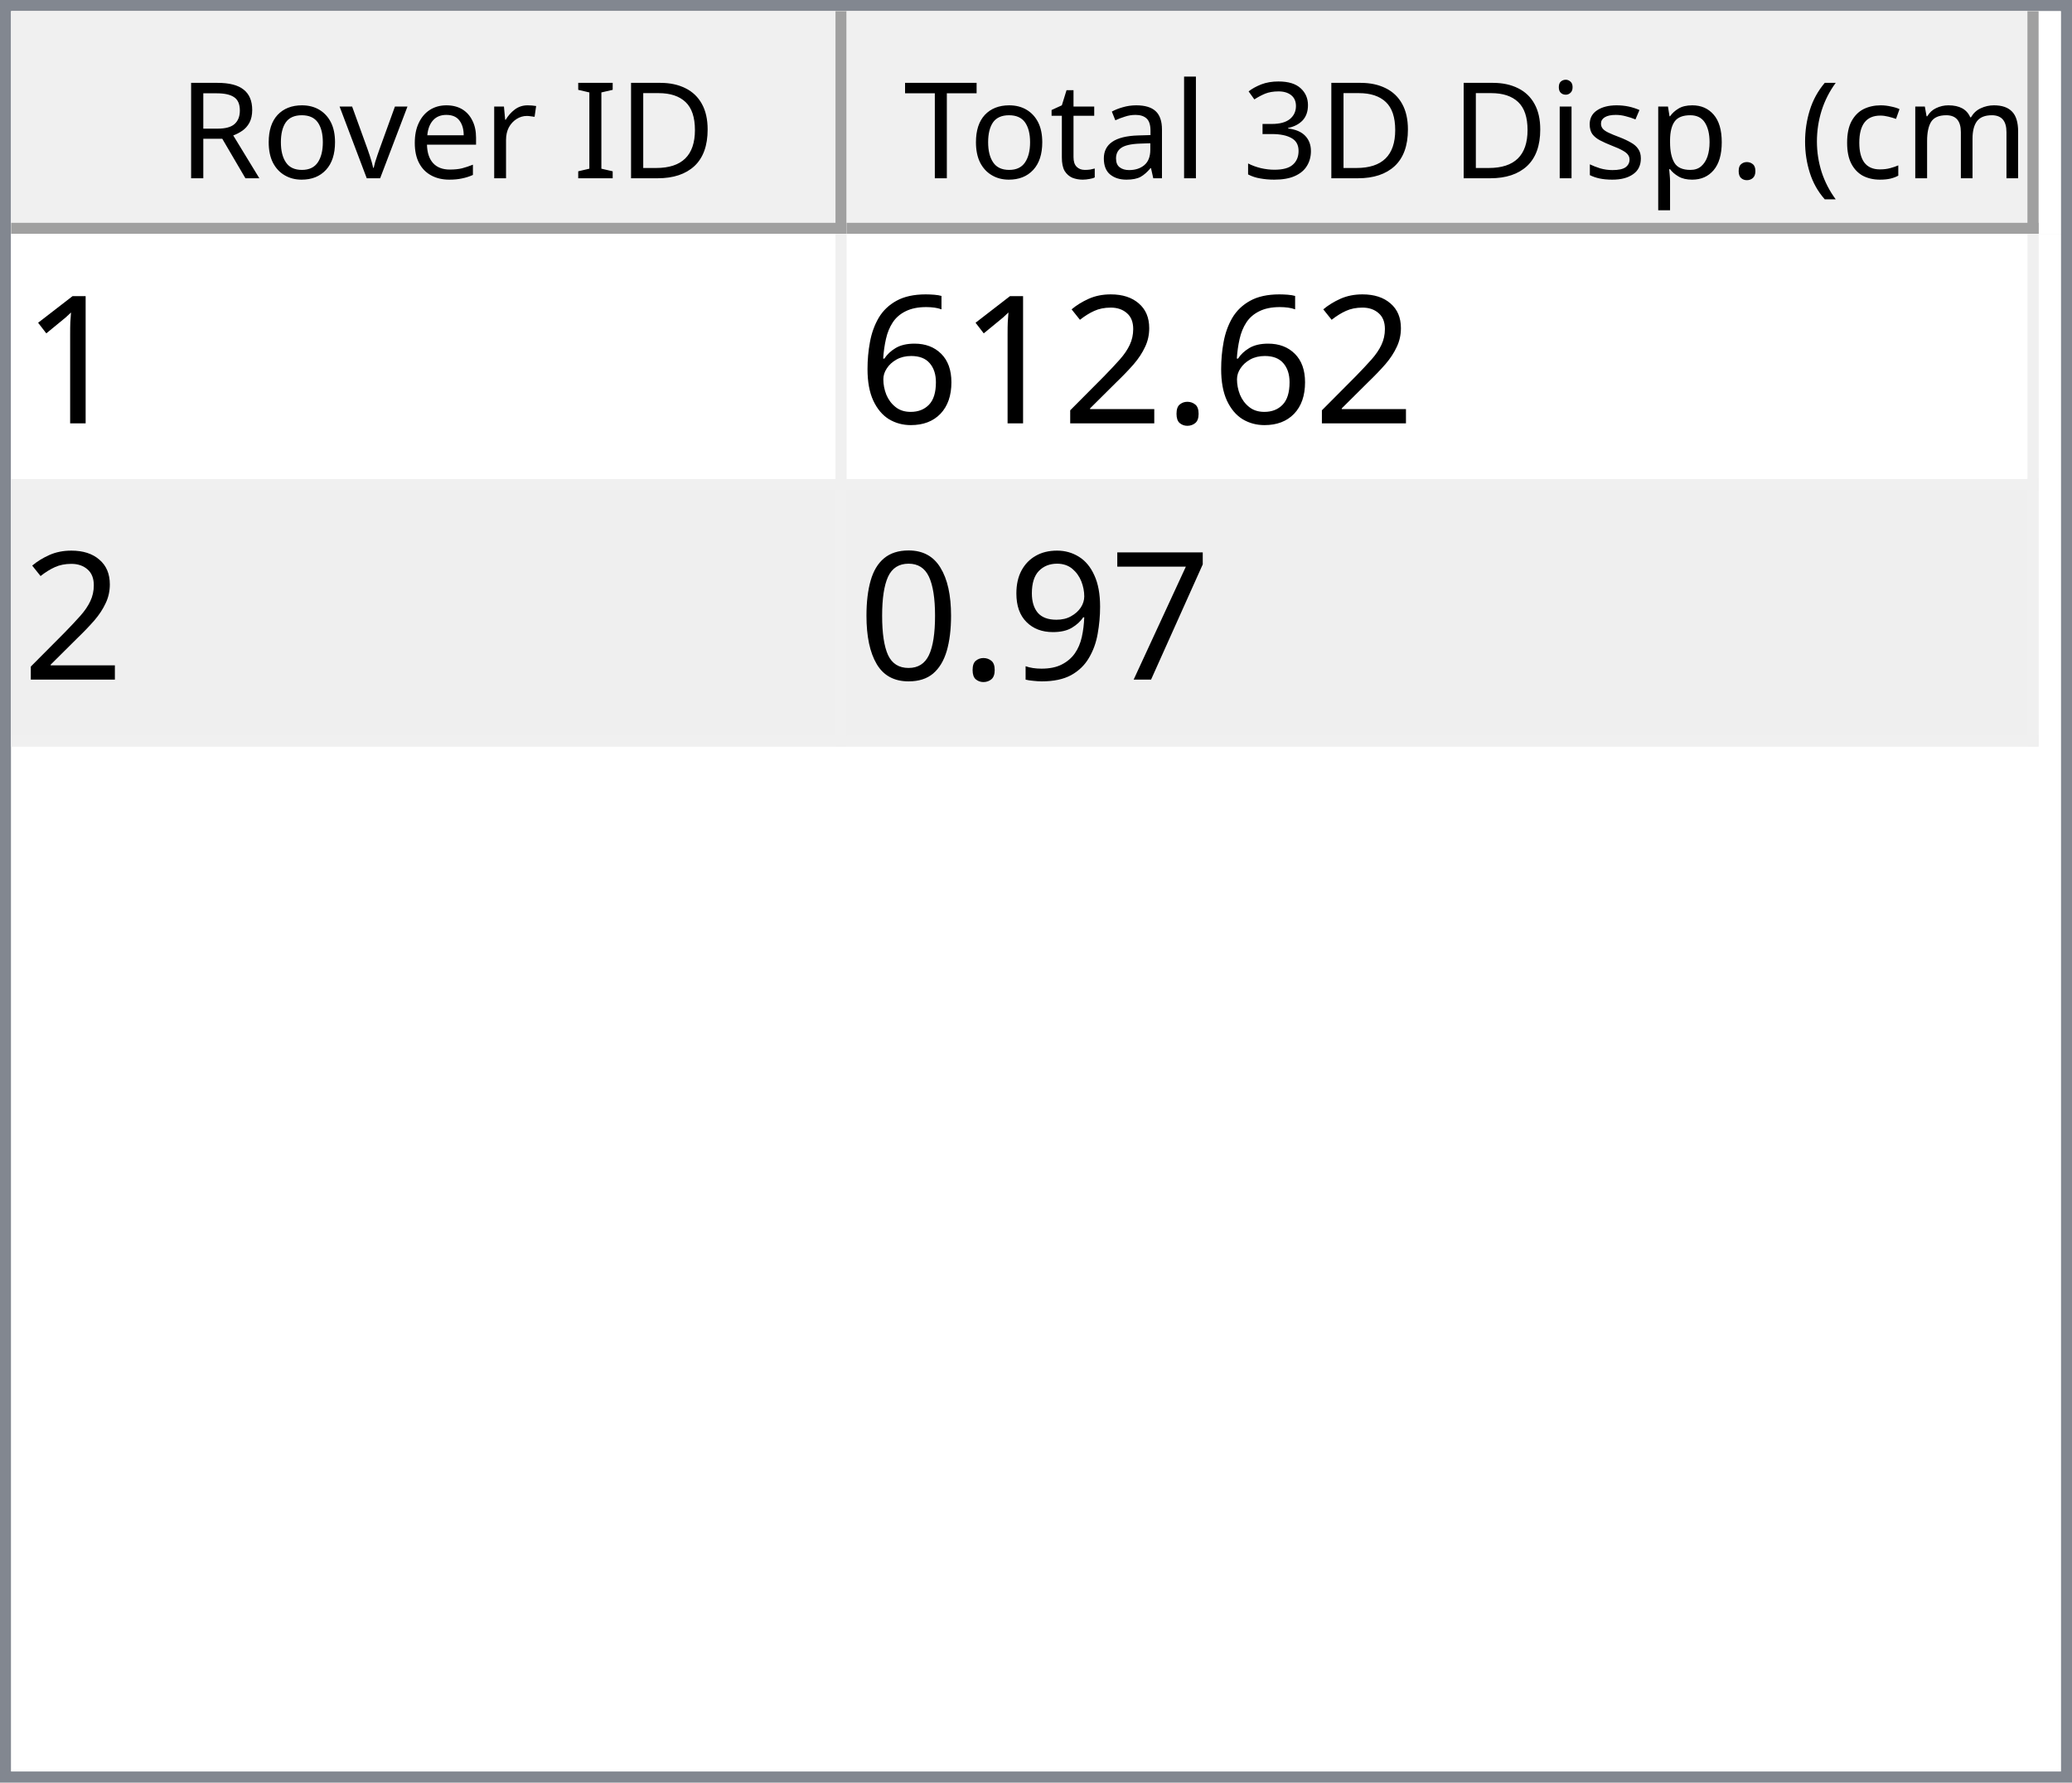
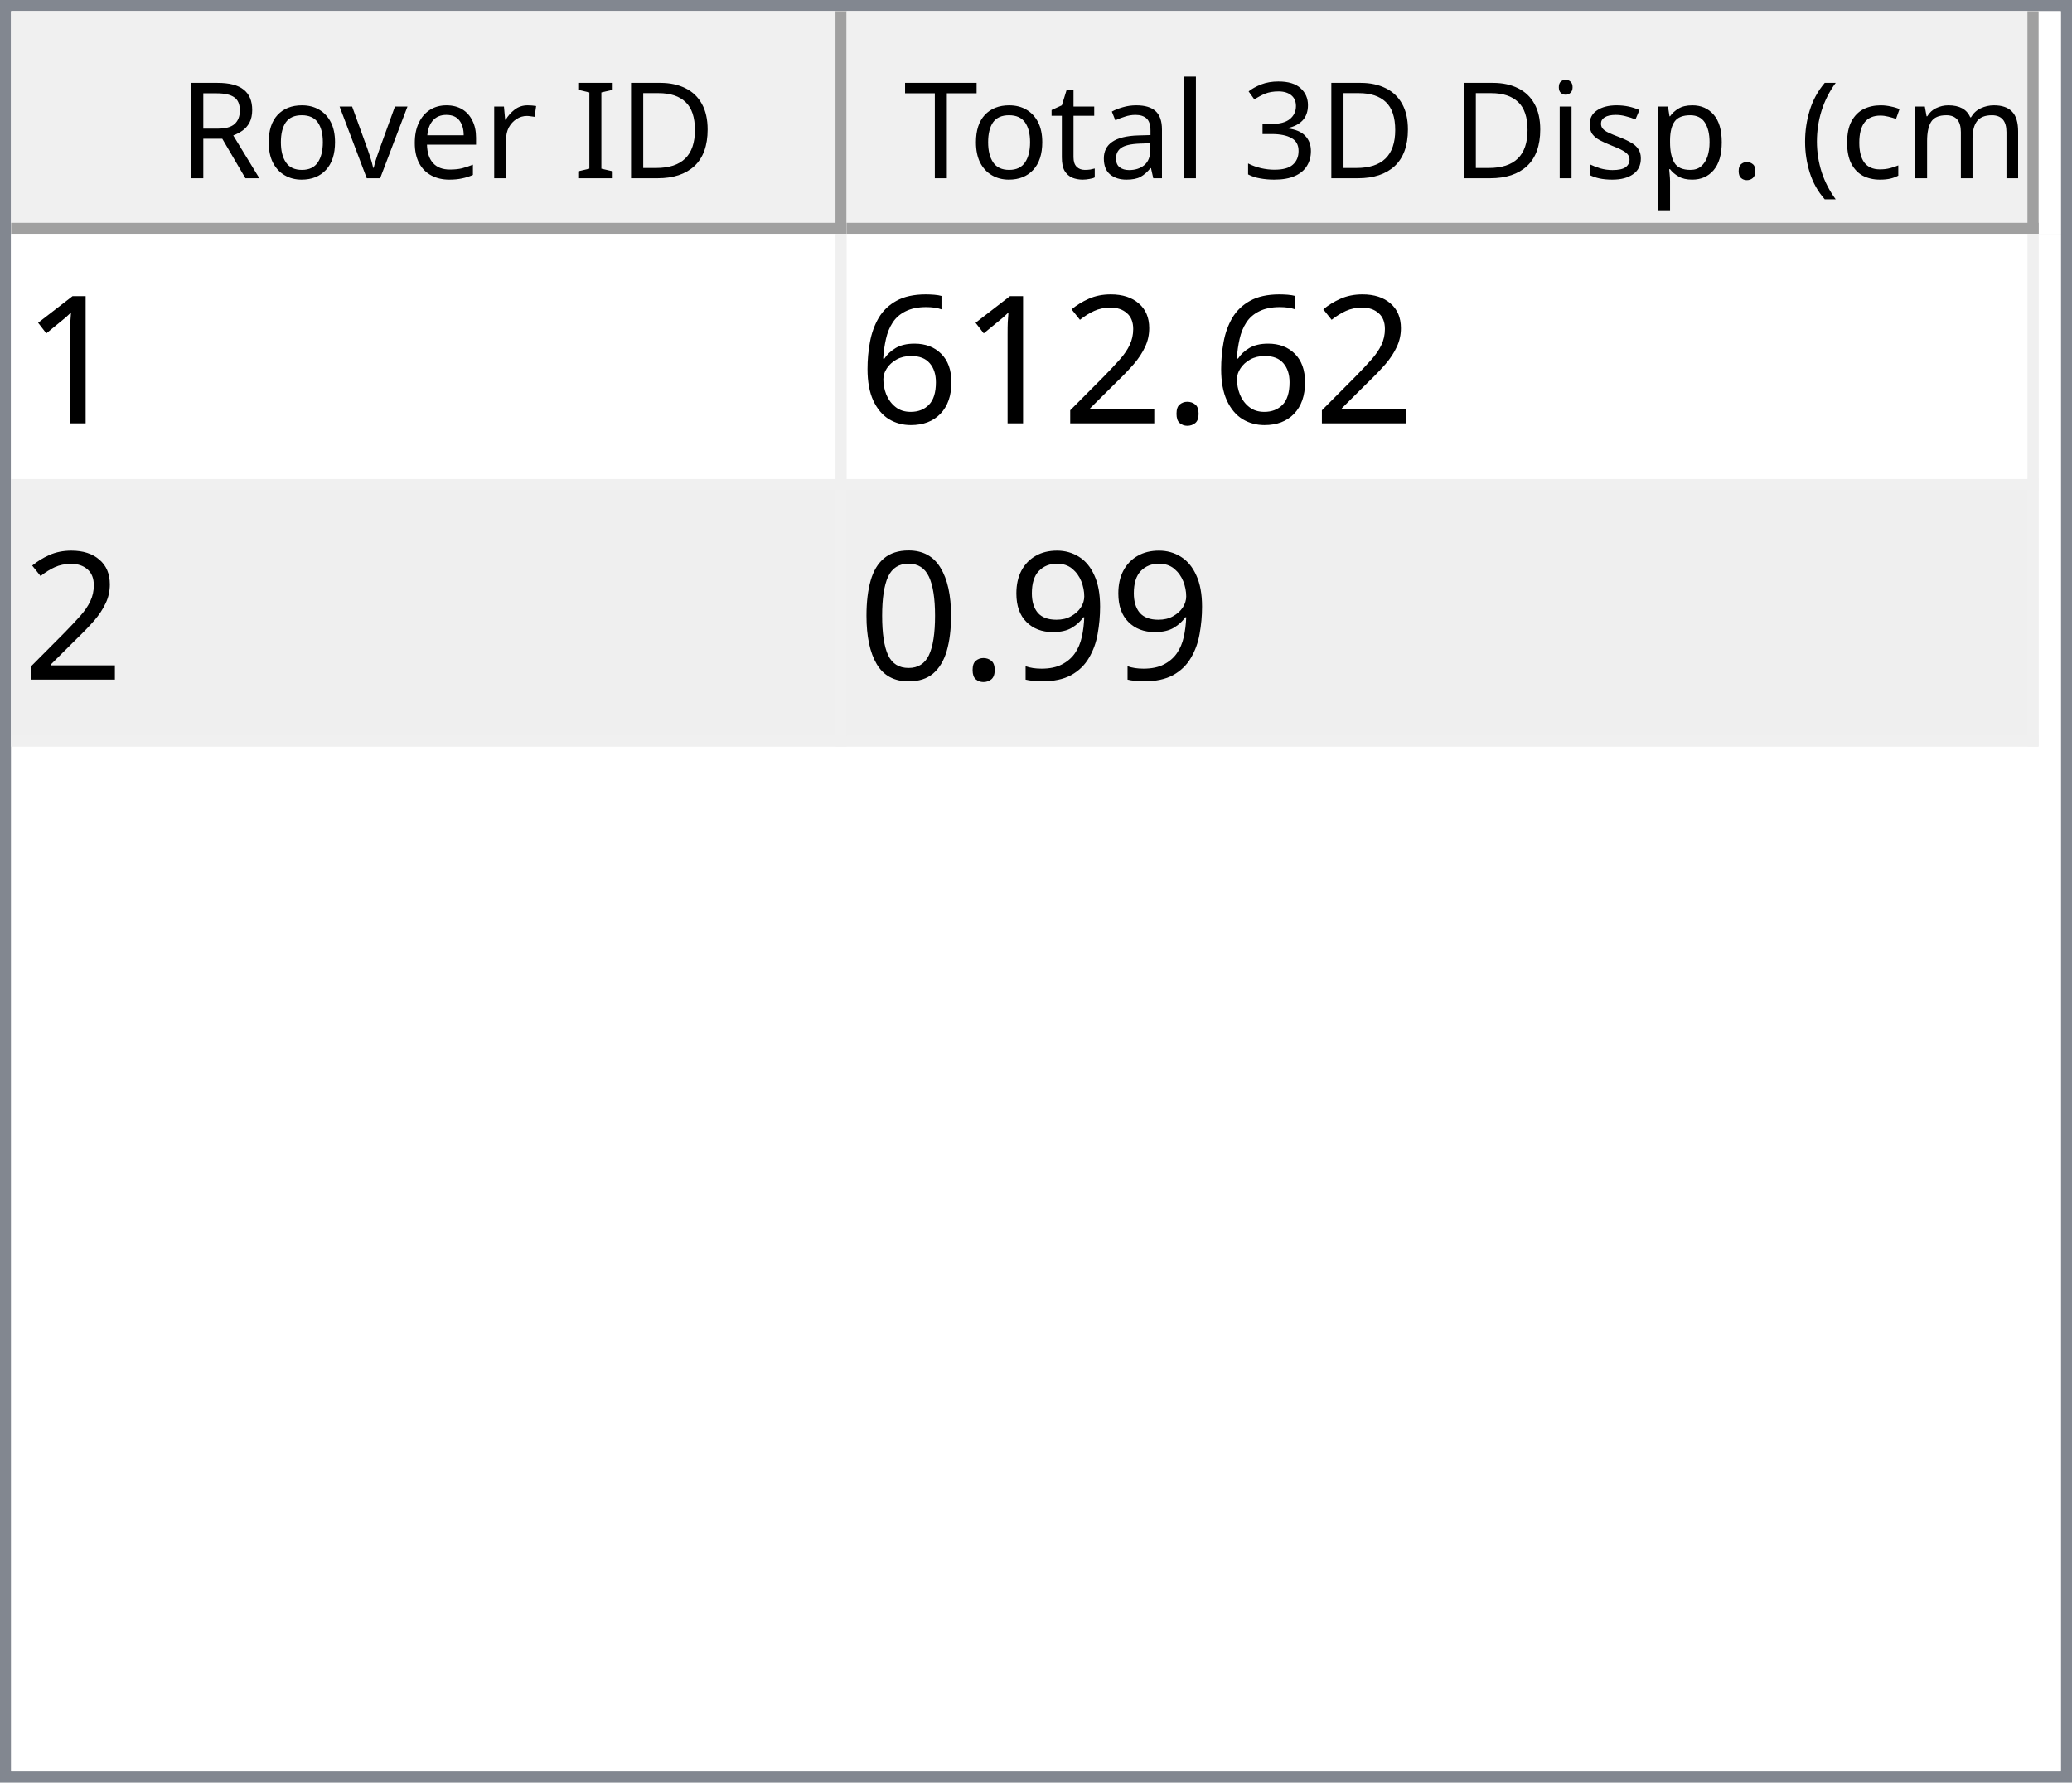
<svg xmlns="http://www.w3.org/2000/svg" style="fill-opacity:1; color-rendering:auto; color-interpolation:auto; text-rendering:auto; stroke:black; stroke-linecap:square; stroke-miterlimit:10; shape-rendering:auto; stroke-opacity:1; fill:black; stroke-dasharray:none; font-weight:normal; stroke-width:1; font-family:'Dialog'; font-style:normal; stroke-linejoin:miter; font-size:12px; stroke-dashoffset:0; image-rendering:auto;" width="186" height="160">
  <defs id="genericDefs" />
  <g>
    <defs id="defs1">
      <clipPath clipPathUnits="userSpaceOnUse" id="clipPath1">
        <path d="M0 0 L186 0 L186 160 L0 160 L0 0 Z" />
      </clipPath>
      <clipPath clipPathUnits="userSpaceOnUse" id="clipPath2">
        <path d="M0 0 L0 160 L186 160 L186 0 Z" />
      </clipPath>
      <clipPath clipPathUnits="userSpaceOnUse" id="clipPath3">
        <path d="M0 0 L0 20 L184 20 L184 0 Z" />
      </clipPath>
      <clipPath clipPathUnits="userSpaceOnUse" id="clipPath4">
        <path d="M0 0 L0 20 L75 20 L75 0 Z" />
      </clipPath>
      <clipPath clipPathUnits="userSpaceOnUse" id="clipPath5">
        <path d="M1 1 L1 19 L74 19 L74 1 Z" />
      </clipPath>
      <clipPath clipPathUnits="userSpaceOnUse" id="clipPath6">
        <path d="M0 0 L0 18 L73 18 L73 0 Z" />
      </clipPath>
      <clipPath clipPathUnits="userSpaceOnUse" id="clipPath7">
        <path d="M-0.5 -0.5 L-0.5 19.5 L74.5 19.5 L74.5 -0.5 Z" />
      </clipPath>
      <clipPath clipPathUnits="userSpaceOnUse" id="clipPath8">
        <path d="M0 0 L0 20 L107 20 L107 0 Z" />
      </clipPath>
      <clipPath clipPathUnits="userSpaceOnUse" id="clipPath9">
        <path d="M1 1 L1 19 L106 19 L106 1 Z" />
      </clipPath>
      <clipPath clipPathUnits="userSpaceOnUse" id="clipPath10">
        <path d="M0 0 L0 18 L105 18 L105 0 Z" />
      </clipPath>
      <clipPath clipPathUnits="userSpaceOnUse" id="clipPath11">
        <path d="M-0.5 -0.5 L-0.5 19.5 L106.5 19.5 L106.5 -0.5 Z" />
      </clipPath>
      <clipPath clipPathUnits="userSpaceOnUse" id="clipPath12">
        <path d="M0 0 L0 138 L184 138 L184 0 Z" />
      </clipPath>
      <clipPath clipPathUnits="userSpaceOnUse" id="clipPath13">
        <path d="M0 0 L0 46 L182 46 L182 0 Z" />
      </clipPath>
      <clipPath clipPathUnits="userSpaceOnUse" id="clipPath14">
        <path d="M-0.5 -0.5 L-0.5 45.5 L181.5 45.5 L181.5 -0.5 Z" />
      </clipPath>
      <clipPath clipPathUnits="userSpaceOnUse" id="clipPath15">
        <path d="M0 0 L0 22 L74 22 L74 0 Z" />
      </clipPath>
      <clipPath clipPathUnits="userSpaceOnUse" id="clipPath16">
        <path d="M0 0 L0 22 L106 22 L106 0 Z" />
      </clipPath>
      <font horiz-adv-x="64.551" id="font1">
        <font-face ascent="107.91" descent="25.098" units-per-em="100" style="font-style:normal; font-family:Segoe UI; font-weight:normal;" />
        <missing-glyph horiz-adv-x="64.551" d="M8.109 0 L8.109 68.266 L56.453 68.266 L56.453 0 L8.109 0 ZM15.328 7.234 L49.219 7.234 L49.219 61.031 L15.328 61.031 L15.328 7.234 Z" />
        <glyph unicode="D" horiz-adv-x="70.117" d="M9.188 0 L9.188 70.016 L28.516 70.016 Q65.531 70.016 65.531 35.891 Q65.531 19.672 55.25 9.836 Q44.969 0 27.734 0 L9.188 0 ZM17.391 62.594 L17.391 7.422 L27.828 7.422 Q41.609 7.422 49.273 14.797 Q56.938 22.172 56.938 35.688 Q56.938 62.594 28.328 62.594 L17.391 62.594 Z" />
        <glyph unicode="I" horiz-adv-x="26.611" d="M17.391 0 L9.188 0 L9.188 70.016 L17.391 70.016 L17.391 0 Z" />
        <glyph unicode=" " horiz-adv-x="27.393" d="" />
        <glyph unicode="r" horiz-adv-x="34.766" d="M34.188 41.891 Q32.078 43.5 28.125 43.5 Q23 43.5 19.555 38.672 Q16.109 33.844 16.109 25.484 L16.109 0 L8.109 0 L8.109 50 L16.109 50 L16.109 39.703 L16.312 39.703 Q18.016 44.969 21.531 47.922 Q25.047 50.875 29.391 50.875 Q32.516 50.875 34.188 50.203 L34.188 41.891 Z" />
        <glyph unicode="e" horiz-adv-x="52.295" d="M48.297 23 L12.984 23 Q13.188 14.656 17.484 10.109 Q21.781 5.562 29.297 5.562 Q37.75 5.562 44.828 11.141 L44.828 3.609 Q38.234 -1.172 27.391 -1.172 Q16.797 -1.172 10.742 5.641 Q4.688 12.453 4.688 24.812 Q4.688 36.469 11.305 43.82 Q17.922 51.172 27.734 51.172 Q37.547 51.172 42.922 44.828 Q48.297 38.484 48.297 27.203 L48.297 23 ZM40.094 29.781 Q40.047 36.719 36.75 40.578 Q33.453 44.438 27.594 44.438 Q21.922 44.438 17.969 40.383 Q14.016 36.328 13.094 29.781 L40.094 29.781 Z" />
        <glyph unicode="v" horiz-adv-x="47.9" d="M47.406 50 L27.484 0 L19.625 0 L0.688 50 L9.469 50 L22.172 13.672 Q23.578 9.672 23.922 6.688 L24.125 6.688 Q24.609 10.453 25.688 13.484 L38.969 50 L47.406 50 Z" />
        <glyph unicode="o" horiz-adv-x="58.594" d="M29 -1.172 Q17.922 -1.172 11.305 5.836 Q4.688 12.844 4.688 24.422 Q4.688 37.016 11.57 44.094 Q18.453 51.172 30.172 51.172 Q41.359 51.172 47.633 44.289 Q53.906 37.406 53.906 25.203 Q53.906 13.234 47.141 6.031 Q40.375 -1.172 29 -1.172 ZM29.594 44.438 Q21.875 44.438 17.383 39.188 Q12.891 33.938 12.891 24.703 Q12.891 15.828 17.43 10.695 Q21.969 5.562 29.594 5.562 Q37.359 5.562 41.531 10.594 Q45.703 15.625 45.703 24.906 Q45.703 34.281 41.531 39.359 Q37.359 44.438 29.594 44.438 Z" />
        <glyph unicode="R" horiz-adv-x="59.814" d="M59.375 0 L49.609 0 L37.891 19.625 Q36.281 22.359 34.766 24.289 Q33.25 26.219 31.664 27.438 Q30.078 28.656 28.25 29.219 Q26.422 29.781 24.125 29.781 L17.391 29.781 L17.391 0 L9.188 0 L9.188 70.016 L30.078 70.016 Q34.672 70.016 38.555 68.867 Q42.438 67.719 45.289 65.375 Q48.141 63.031 49.758 59.547 Q51.375 56.062 51.375 51.375 Q51.375 47.703 50.273 44.656 Q49.172 41.609 47.148 39.211 Q45.125 36.812 42.266 35.133 Q39.406 33.453 35.844 32.516 L35.844 32.328 Q37.594 31.547 38.891 30.547 Q40.188 29.547 41.359 28.18 Q42.531 26.812 43.68 25.078 Q44.828 23.344 46.234 21.047 L59.375 0 ZM17.391 62.594 L17.391 37.203 L28.516 37.203 Q31.594 37.203 34.203 38.133 Q36.812 39.062 38.719 40.797 Q40.625 42.531 41.703 45.047 Q42.781 47.562 42.781 50.688 Q42.781 56.297 39.141 59.445 Q35.5 62.594 28.609 62.594 L17.391 62.594 Z" />
        <glyph unicode=")" horiz-adv-x="30.176" d="M8.297 -15.922 L1.172 -15.922 Q16.406 2.344 16.406 26.812 Q16.406 51.469 1.078 70.016 L8.297 70.016 Q23.531 52.156 23.531 26.703 Q23.531 1.375 8.297 -15.922 Z" />
        <glyph unicode="m" horiz-adv-x="86.133" d="M79.109 0 L71.094 0 L71.094 28.719 Q71.094 37.016 68.531 40.727 Q65.969 44.438 59.906 44.438 Q54.781 44.438 51.195 39.75 Q47.609 35.062 47.609 28.516 L47.609 0 L39.594 0 L39.594 29.688 Q39.594 44.438 28.219 44.438 Q22.953 44.438 19.531 40.016 Q16.109 35.594 16.109 28.516 L16.109 0 L8.109 0 L8.109 50 L16.109 50 L16.109 42.094 L16.312 42.094 Q21.625 51.172 31.844 51.172 Q36.969 51.172 40.773 48.312 Q44.578 45.453 46 40.828 Q51.562 51.172 62.594 51.172 Q79.109 51.172 79.109 30.812 L79.109 0 Z" />
        <glyph unicode="c" horiz-adv-x="46.191" d="M42.188 2.297 Q36.422 -1.172 28.516 -1.172 Q17.828 -1.172 11.258 5.789 Q4.688 12.75 4.688 23.828 Q4.688 36.188 11.766 43.68 Q18.844 51.172 30.672 51.172 Q37.25 51.172 42.281 48.734 L42.281 40.531 Q36.719 44.438 30.375 44.438 Q22.703 44.438 17.797 38.945 Q12.891 33.453 12.891 24.516 Q12.891 15.719 17.508 10.641 Q22.125 5.562 29.891 5.562 Q36.422 5.562 42.188 9.906 L42.188 2.297 Z" />
        <glyph unicode="(" horiz-adv-x="30.176" d="M29.109 -15.922 L21.969 -15.922 Q6.844 1.375 6.844 26.703 Q6.844 52.156 21.969 70.016 L29.203 70.016 Q13.875 51.469 13.875 26.812 Q13.875 2.344 29.109 -15.922 Z" />
        <glyph unicode="." horiz-adv-x="21.68" d="M10.891 -1.078 Q8.641 -1.078 7.055 0.539 Q5.469 2.156 5.469 4.391 Q5.469 6.641 7.055 8.273 Q8.641 9.906 10.891 9.906 Q13.188 9.906 14.797 8.273 Q16.406 6.641 16.406 4.391 Q16.406 2.156 14.797 0.539 Q13.188 -1.078 10.891 -1.078 Z" />
        <glyph unicode="p" horiz-adv-x="58.789" d="M16.312 7.234 L16.109 7.234 L16.109 -23 L8.109 -23 L8.109 50 L16.109 50 L16.109 41.219 L16.312 41.219 Q22.219 51.172 33.594 51.172 Q43.266 51.172 48.688 44.461 Q54.109 37.75 54.109 26.469 Q54.109 13.922 48 6.375 Q41.891 -1.172 31.297 -1.172 Q21.578 -1.172 16.312 7.234 ZM16.109 27.391 L16.109 20.406 Q16.109 14.203 20.141 9.883 Q24.172 5.562 30.375 5.562 Q37.641 5.562 41.773 11.133 Q45.906 16.703 45.906 26.609 Q45.906 34.969 42.047 39.703 Q38.188 44.438 31.594 44.438 Q24.609 44.438 20.359 39.578 Q16.109 34.719 16.109 27.391 Z" />
        <glyph unicode="s" horiz-adv-x="42.432" d="M5.078 1.812 L5.078 10.406 Q11.625 5.562 19.484 5.562 Q30.031 5.562 30.031 12.594 Q30.031 14.594 29.125 15.992 Q28.219 17.391 26.68 18.461 Q25.141 19.531 23.07 20.383 Q21 21.234 18.609 22.172 Q15.281 23.484 12.766 24.828 Q10.25 26.172 8.57 27.859 Q6.891 29.547 6.031 31.695 Q5.172 33.844 5.172 36.719 Q5.172 40.234 6.789 42.945 Q8.406 45.656 11.086 47.484 Q13.766 49.312 17.211 50.242 Q20.656 51.172 24.312 51.172 Q30.812 51.172 35.938 48.922 L35.938 40.828 Q30.422 44.438 23.25 44.438 Q21 44.438 19.195 43.922 Q17.391 43.406 16.094 42.477 Q14.797 41.547 14.086 40.258 Q13.375 38.969 13.375 37.406 Q13.375 35.453 14.086 34.133 Q14.797 32.812 16.164 31.789 Q17.531 30.766 19.484 29.938 Q21.438 29.109 23.922 28.125 Q27.25 26.859 29.883 25.516 Q32.516 24.172 34.375 22.484 Q36.234 20.797 37.234 18.602 Q38.234 16.406 38.234 13.375 Q38.234 9.672 36.602 6.938 Q34.969 4.203 32.234 2.398 Q29.5 0.594 25.93 -0.289 Q22.359 -1.172 18.453 -1.172 Q10.75 -1.172 5.078 1.812 Z" />
        <glyph unicode="i" horiz-adv-x="24.219" d="M12.203 62.703 Q10.062 62.703 8.547 64.164 Q7.031 65.625 7.031 67.875 Q7.031 70.125 8.547 71.609 Q10.062 73.094 12.203 73.094 Q14.406 73.094 15.945 71.609 Q17.484 70.125 17.484 67.875 Q17.484 65.719 15.945 64.211 Q14.406 62.703 12.203 62.703 ZM16.109 0 L8.109 0 L8.109 50 L16.109 50 L16.109 0 Z" />
        <glyph unicode="3" horiz-adv-x="53.906" d="M46.531 19.828 Q46.531 15.094 44.75 11.211 Q42.969 7.328 39.719 4.57 Q36.469 1.812 31.93 0.297 Q27.391 -1.219 21.922 -1.219 Q11.922 -1.219 6 2.594 L6 11.188 Q13.094 5.609 22.219 5.609 Q25.875 5.609 28.828 6.539 Q31.781 7.469 33.906 9.227 Q36.031 10.984 37.18 13.477 Q38.328 15.969 38.328 19.094 Q38.328 32.812 18.797 32.812 L12.984 32.812 L12.984 39.594 L18.5 39.594 Q35.797 39.594 35.797 52.484 Q35.797 64.406 22.609 64.406 Q15.188 64.406 8.688 59.422 L8.688 67.188 Q15.375 71.188 24.609 71.188 Q29 71.188 32.57 69.969 Q36.141 68.75 38.68 66.555 Q41.219 64.359 42.609 61.281 Q44 58.203 44 54.5 Q44 40.672 30.031 36.719 L30.031 36.531 Q33.594 36.141 36.625 34.797 Q39.656 33.453 41.852 31.305 Q44.047 29.156 45.289 26.25 Q46.531 23.344 46.531 19.828 Z" />
        <glyph unicode="l" horiz-adv-x="24.219" d="M16.109 0 L8.109 0 L8.109 74.031 L16.109 74.031 L16.109 0 Z" />
        <glyph unicode="a" horiz-adv-x="50.879" d="M43.891 0 L35.891 0 L35.891 7.812 L35.688 7.812 Q30.469 -1.172 20.312 -1.172 Q12.844 -1.172 8.617 2.781 Q4.391 6.734 4.391 13.281 Q4.391 27.297 20.906 29.594 L35.891 31.688 Q35.891 44.438 25.594 44.438 Q16.547 44.438 9.281 38.281 L9.281 46.484 Q16.656 51.172 26.266 51.172 Q43.891 51.172 43.891 32.516 L43.891 0 ZM35.891 25.297 L23.828 23.641 Q18.266 22.859 15.43 20.875 Q12.594 18.891 12.594 13.875 Q12.594 10.203 15.211 7.883 Q17.828 5.562 22.172 5.562 Q28.125 5.562 32.008 9.742 Q35.891 13.922 35.891 20.312 L35.891 25.297 Z" />
        <glyph unicode="t" horiz-adv-x="33.887" d="M31.297 0.484 Q28.469 -1.078 23.828 -1.078 Q10.688 -1.078 10.688 13.578 L10.688 43.172 L2.094 43.172 L2.094 50 L10.688 50 L10.688 62.203 L18.703 64.797 L18.703 50 L31.297 50 L31.297 43.172 L18.703 43.172 L18.703 14.984 Q18.703 9.969 20.414 7.82 Q22.125 5.672 26.078 5.672 Q29.109 5.672 31.297 7.328 L31.297 0.484 Z" />
        <glyph unicode="T" horiz-adv-x="52.393" d="M50.594 62.594 L30.375 62.594 L30.375 0 L22.172 0 L22.172 62.594 L2 62.594 L2 70.016 L50.594 70.016 L50.594 62.594 Z" />
      </font>
      <font horiz-adv-x="75.0" id="font2">
        <font-face ascent="100.537" descent="21.973" units-per-em="100" style="font-style:normal; font-family:sans-serif; font-weight:normal;" />
        <missing-glyph horiz-adv-x="75.0" d="M12.5 0 L12.5 62.5 L62.5 62.5 L62.5 0 L12.5 0 ZM14.062 1.562 L60.938 1.562 L60.938 60.938 L14.062 60.938 L14.062 1.562 Z" />
        <glyph unicode="1" horiz-adv-x="55.615" d="M37.25 0 L28.469 0 L28.469 56 Q25.297 52.984 20.141 49.953 Q14.984 46.922 10.891 45.406 L10.891 53.906 Q18.266 57.375 23.781 62.305 Q29.297 67.234 31.594 71.875 L37.25 71.875 L37.25 0 Z" />
        <glyph unicode="." horiz-adv-x="27.783" d="M9.078 0 L9.078 10.016 L19.094 10.016 L19.094 0 L9.078 0 Z" />
        <glyph unicode="2" horiz-adv-x="55.615" d="M50.344 8.453 L50.344 0 L3.031 0 Q2.938 3.172 4.047 6.109 Q5.859 10.938 9.836 15.625 Q13.812 20.312 21.344 26.469 Q33.016 36.031 37.117 41.625 Q41.219 47.219 41.219 52.203 Q41.219 57.422 37.477 61.008 Q33.734 64.594 27.734 64.594 Q21.391 64.594 17.578 60.789 Q13.766 56.984 13.719 50.25 L4.688 51.172 Q5.609 61.281 11.664 66.578 Q17.719 71.875 27.938 71.875 Q38.234 71.875 44.242 66.164 Q50.25 60.453 50.25 52 Q50.25 47.703 48.492 43.555 Q46.734 39.406 42.656 34.812 Q38.578 30.219 29.109 22.219 Q21.188 15.578 18.945 13.211 Q16.703 10.844 15.234 8.453 L50.344 8.453 Z" />
        <glyph unicode="6" horiz-adv-x="55.615" d="M49.75 54.047 L41.016 53.375 Q39.844 58.547 37.703 60.891 Q34.125 64.656 28.906 64.656 Q24.703 64.656 21.531 62.312 Q17.391 59.281 14.992 53.469 Q12.594 47.656 12.5 36.922 Q15.672 41.75 20.266 44.094 Q24.859 46.438 29.891 46.438 Q38.672 46.438 44.852 39.969 Q51.031 33.5 51.031 23.25 Q51.031 16.5 48.125 10.719 Q45.219 4.938 40.141 1.859 Q35.062 -1.219 28.609 -1.219 Q17.625 -1.219 10.695 6.859 Q3.766 14.938 3.766 33.5 Q3.766 54.25 11.422 63.672 Q18.109 71.875 29.438 71.875 Q37.891 71.875 43.289 67.141 Q48.688 62.406 49.75 54.047 ZM13.875 23.188 Q13.875 18.656 15.797 14.508 Q17.719 10.359 21.188 8.18 Q24.656 6 28.469 6 Q34.031 6 38.039 10.492 Q42.047 14.984 42.047 22.703 Q42.047 30.125 38.086 34.398 Q34.125 38.672 28.125 38.672 Q22.172 38.672 18.023 34.398 Q13.875 30.125 13.875 23.188 Z" />
-         <glyph unicode="7" horiz-adv-x="55.615" d="M4.734 62.203 L4.734 70.656 L51.078 70.656 L51.078 63.812 Q44.234 56.547 37.523 44.484 Q30.812 32.422 27.156 19.672 Q24.516 10.688 23.781 0 L14.75 0 Q14.891 8.453 18.062 20.414 Q21.234 32.375 27.172 43.484 Q33.109 54.594 39.797 62.203 L4.734 62.203 Z" />
        <glyph unicode="9" horiz-adv-x="55.615" d="M5.469 16.547 L13.922 17.328 Q14.984 11.375 18.016 8.688 Q21.047 6 25.781 6 Q29.828 6 32.883 7.859 Q35.938 9.719 37.891 12.82 Q39.844 15.922 41.164 21.195 Q42.484 26.469 42.484 31.938 Q42.484 32.516 42.438 33.688 Q39.797 29.5 35.234 26.883 Q30.672 24.266 25.344 24.266 Q16.453 24.266 10.305 30.711 Q4.156 37.156 4.156 47.703 Q4.156 58.594 10.578 65.234 Q17 71.875 26.656 71.875 Q33.641 71.875 39.43 68.117 Q45.219 64.359 48.219 57.398 Q51.219 50.438 51.219 37.25 Q51.219 23.531 48.242 15.406 Q45.266 7.281 39.383 3.031 Q33.5 -1.219 25.594 -1.219 Q17.188 -1.219 11.867 3.445 Q6.547 8.109 5.469 16.547 ZM41.453 48.141 Q41.453 55.719 37.43 60.156 Q33.406 64.594 27.734 64.594 Q21.875 64.594 17.531 59.812 Q13.188 55.031 13.188 47.406 Q13.188 40.578 17.312 36.305 Q21.438 32.031 27.484 32.031 Q33.594 32.031 37.523 36.305 Q41.453 40.578 41.453 48.141 Z" />
        <glyph unicode="0" horiz-adv-x="55.615" d="M4.156 35.297 Q4.156 48 6.766 55.742 Q9.375 63.484 14.523 67.68 Q19.672 71.875 27.484 71.875 Q33.25 71.875 37.594 69.555 Q41.938 67.234 44.773 62.867 Q47.609 58.5 49.219 52.227 Q50.828 45.953 50.828 35.297 Q50.828 22.703 48.242 14.969 Q45.656 7.234 40.508 3.008 Q35.359 -1.219 27.484 -1.219 Q17.141 -1.219 11.234 6.203 Q4.156 15.141 4.156 35.297 ZM13.188 35.297 Q13.188 17.672 17.312 11.836 Q21.438 6 27.484 6 Q33.547 6 37.672 11.859 Q41.797 17.719 41.797 35.297 Q41.797 52.984 37.672 58.789 Q33.547 64.594 27.391 64.594 Q21.344 64.594 17.719 59.469 Q13.188 52.938 13.188 35.297 Z" />
      </font>
    </defs>
    <g style="fill:white; stroke:white;">
      <rect x="0" y="0" width="186" style="clip-path:url(#clipPath1); stroke:none;" height="160" />
    </g>
    <g style="fill:white; text-rendering:optimizeSpeed; color-rendering:optimizeSpeed; image-rendering:optimizeSpeed; shape-rendering:crispEdges; stroke:white; color-interpolation:sRGB;">
      <rect x="0" width="186" height="160" y="0" style="stroke:none;" />
      <path style="stroke:none;" d="M0 160 L186 160 L186 0 L0 0 Z" />
    </g>
    <g style="fill:rgb(240,240,240); font-family:'Segoe UI'; stroke:rgb(240,240,240);">
      <rect x="0" y="0" width="186" style="clip-path:url(#clipPath2); stroke:none;" height="160" />
    </g>
    <g style="fill:rgb(130,135,144); font-family:'Segoe UI'; stroke:rgb(130,135,144);">
      <path d="M0 0 L186 0 L186 160 L0 160 L0 0 ZM1 1 L185 1 L185 159 L1 159 L1 1 Z" style="fill-rule:evenodd; clip-path:url(#clipPath2); stroke:none;" />
    </g>
    <g style="fill:white; font-family:'Segoe UI'; stroke:white;" transform="translate(1,1)">
      <rect x="0" y="0" width="184" style="clip-path:url(#clipPath3); stroke:none;" height="20" />
    </g>
    <g style="fill:rgb(240,240,240); font-family:'Segoe UI'; stroke:rgb(240,240,240);" transform="translate(1,1)">
      <rect x="0" y="0" width="75" style="clip-path:url(#clipPath4); stroke:none;" height="20" />
    </g>
    <g style="font-family:'Segoe UI';" transform="translate(2,2)">
      <text x="14" xml:space="preserve" y="14" style="clip-path:url(#clipPath6); stroke:none;">Rover ID</text>
    </g>
    <g style="fill:rgb(160,160,160); font-family:'Segoe UI'; stroke:rgb(160,160,160); stroke-linejoin:bevel;" transform="translate(1.5,1.5)">
      <line x1="74" x2="74" y1="0" style="fill:none; clip-path:url(#clipPath7);" y2="19" />
    </g>
    <g style="fill:rgb(160,160,160); font-family:'Segoe UI'; stroke:rgb(160,160,160); stroke-linejoin:bevel;" transform="matrix(1,0,0,1,1,1) translate(0.5,0.5)">
      <line x1="0" x2="74" y1="19" style="fill:none; clip-path:url(#clipPath7);" y2="19" />
    </g>
    <g style="fill:rgb(240,240,240); font-family:'Segoe UI'; stroke:rgb(240,240,240);" transform="translate(76,1)">
      <rect x="0" y="0" width="107" style="clip-path:url(#clipPath8); stroke:none;" height="20" />
    </g>
    <g style="font-family:'Segoe UI';" transform="translate(77,2)">
      <text x="1" xml:space="preserve" y="14" style="clip-path:url(#clipPath10); stroke:none;"> Total 3D Disp. (cm)</text>
    </g>
    <g style="fill:rgb(160,160,160); font-family:'Segoe UI'; stroke:rgb(160,160,160); stroke-linejoin:bevel;" transform="translate(76.5,1.5)">
      <line x1="106" x2="106" y1="0" style="fill:none; clip-path:url(#clipPath11);" y2="19" />
    </g>
    <g style="fill:rgb(160,160,160); font-family:'Segoe UI'; stroke:rgb(160,160,160); stroke-linejoin:bevel;" transform="matrix(1,0,0,1,76,1) translate(0.5,0.5)">
      <line x1="0" x2="106" y1="19" style="fill:none; clip-path:url(#clipPath11);" y2="19" />
    </g>
    <g style="fill:white; font-family:'Segoe UI'; stroke:white;" transform="translate(1,21)">
      <rect x="0" y="0" width="184" style="clip-path:url(#clipPath12); stroke:none;" height="138" />
    </g>
    <g style="fill:rgb(240,240,240); font-size:16px; font-family:sans-serif; stroke:rgb(240,240,240);" transform="translate(1,21)">
      <rect x="0" y="0" width="182" style="clip-path:url(#clipPath13); stroke:none;" height="46" />
      <line transform="translate(0.5,0.5)" x1="0" x2="181" y1="22" style="clip-path:url(#clipPath14); fill:none; stroke-linejoin:bevel;" y2="22" />
    </g>
    <g transform="matrix(1,0,0,1,1,21) translate(0.5,0.5)" style="fill:rgb(240,240,240); font-size:16px; font-family:sans-serif; stroke:rgb(240,240,240); stroke-linejoin:bevel;">
      <line x1="0" x2="181" y1="45" style="fill:none; clip-path:url(#clipPath14);" y2="45" />
    </g>
    <g transform="matrix(1,0,0,1,1,21) translate(0.5,0.5)" style="fill:rgb(240,240,240); font-size:16px; font-family:sans-serif; stroke:rgb(240,240,240); stroke-linejoin:bevel;">
      <line x1="74" x2="74" y1="0" style="fill:none; clip-path:url(#clipPath14);" y2="45" />
    </g>
    <g transform="matrix(1,0,0,1,1,21) translate(0.5,0.5)" style="fill:rgb(240,240,240); font-size:16px; font-family:sans-serif; stroke:rgb(240,240,240); stroke-linejoin:bevel;">
      <line x1="181" x2="181" y1="0" style="fill:none; clip-path:url(#clipPath14);" y2="45" />
    </g>
    <g style="fill:white; font-size:16px; font-family:sans-serif; stroke:white;" transform="matrix(1,0,0,1,1,21)">
      <rect x="0" y="0" width="74" style="clip-path:url(#clipPath15); stroke:none;" height="22" />
      <text x="1" y="17" style="fill:black; clip-path:url(#clipPath15); stroke:none;" xml:space="preserve">1</text>
    </g>
    <g style="fill:white; font-size:16px; font-family:sans-serif; stroke:white;" transform="matrix(1,0,0,1,1,21) translate(75,0)">
      <rect x="0" y="0" width="106" style="clip-path:url(#clipPath16); stroke:none;" height="22" />
      <text x="1" y="17" style="fill:black; clip-path:url(#clipPath16); stroke:none;" xml:space="preserve">612.62</text>
    </g>
    <g style="fill:rgb(239,239,239); font-size:16px; font-family:sans-serif; stroke:rgb(239,239,239);" transform="matrix(1,0,0,1,1,21) translate(0,23)">
      <rect x="0" y="0" width="74" style="clip-path:url(#clipPath15); stroke:none;" height="22" />
      <text x="1" y="17" style="fill:black; clip-path:url(#clipPath15); stroke:none;" xml:space="preserve">2</text>
    </g>
    <g style="fill:rgb(239,239,239); font-size:16px; font-family:sans-serif; stroke:rgb(239,239,239);" transform="matrix(1,0,0,1,1,21) translate(75,23)">
      <rect x="0" y="0" width="106" style="clip-path:url(#clipPath16); stroke:none;" height="22" />
-       <text x="1" y="17" style="fill:black; clip-path:url(#clipPath16); stroke:none;" xml:space="preserve">0.97</text>
+       <text x="1" y="17" style="fill:black; clip-path:url(#clipPath16); stroke:none;" xml:space="preserve">0.99</text>
    </g>
  </g>
</svg>
